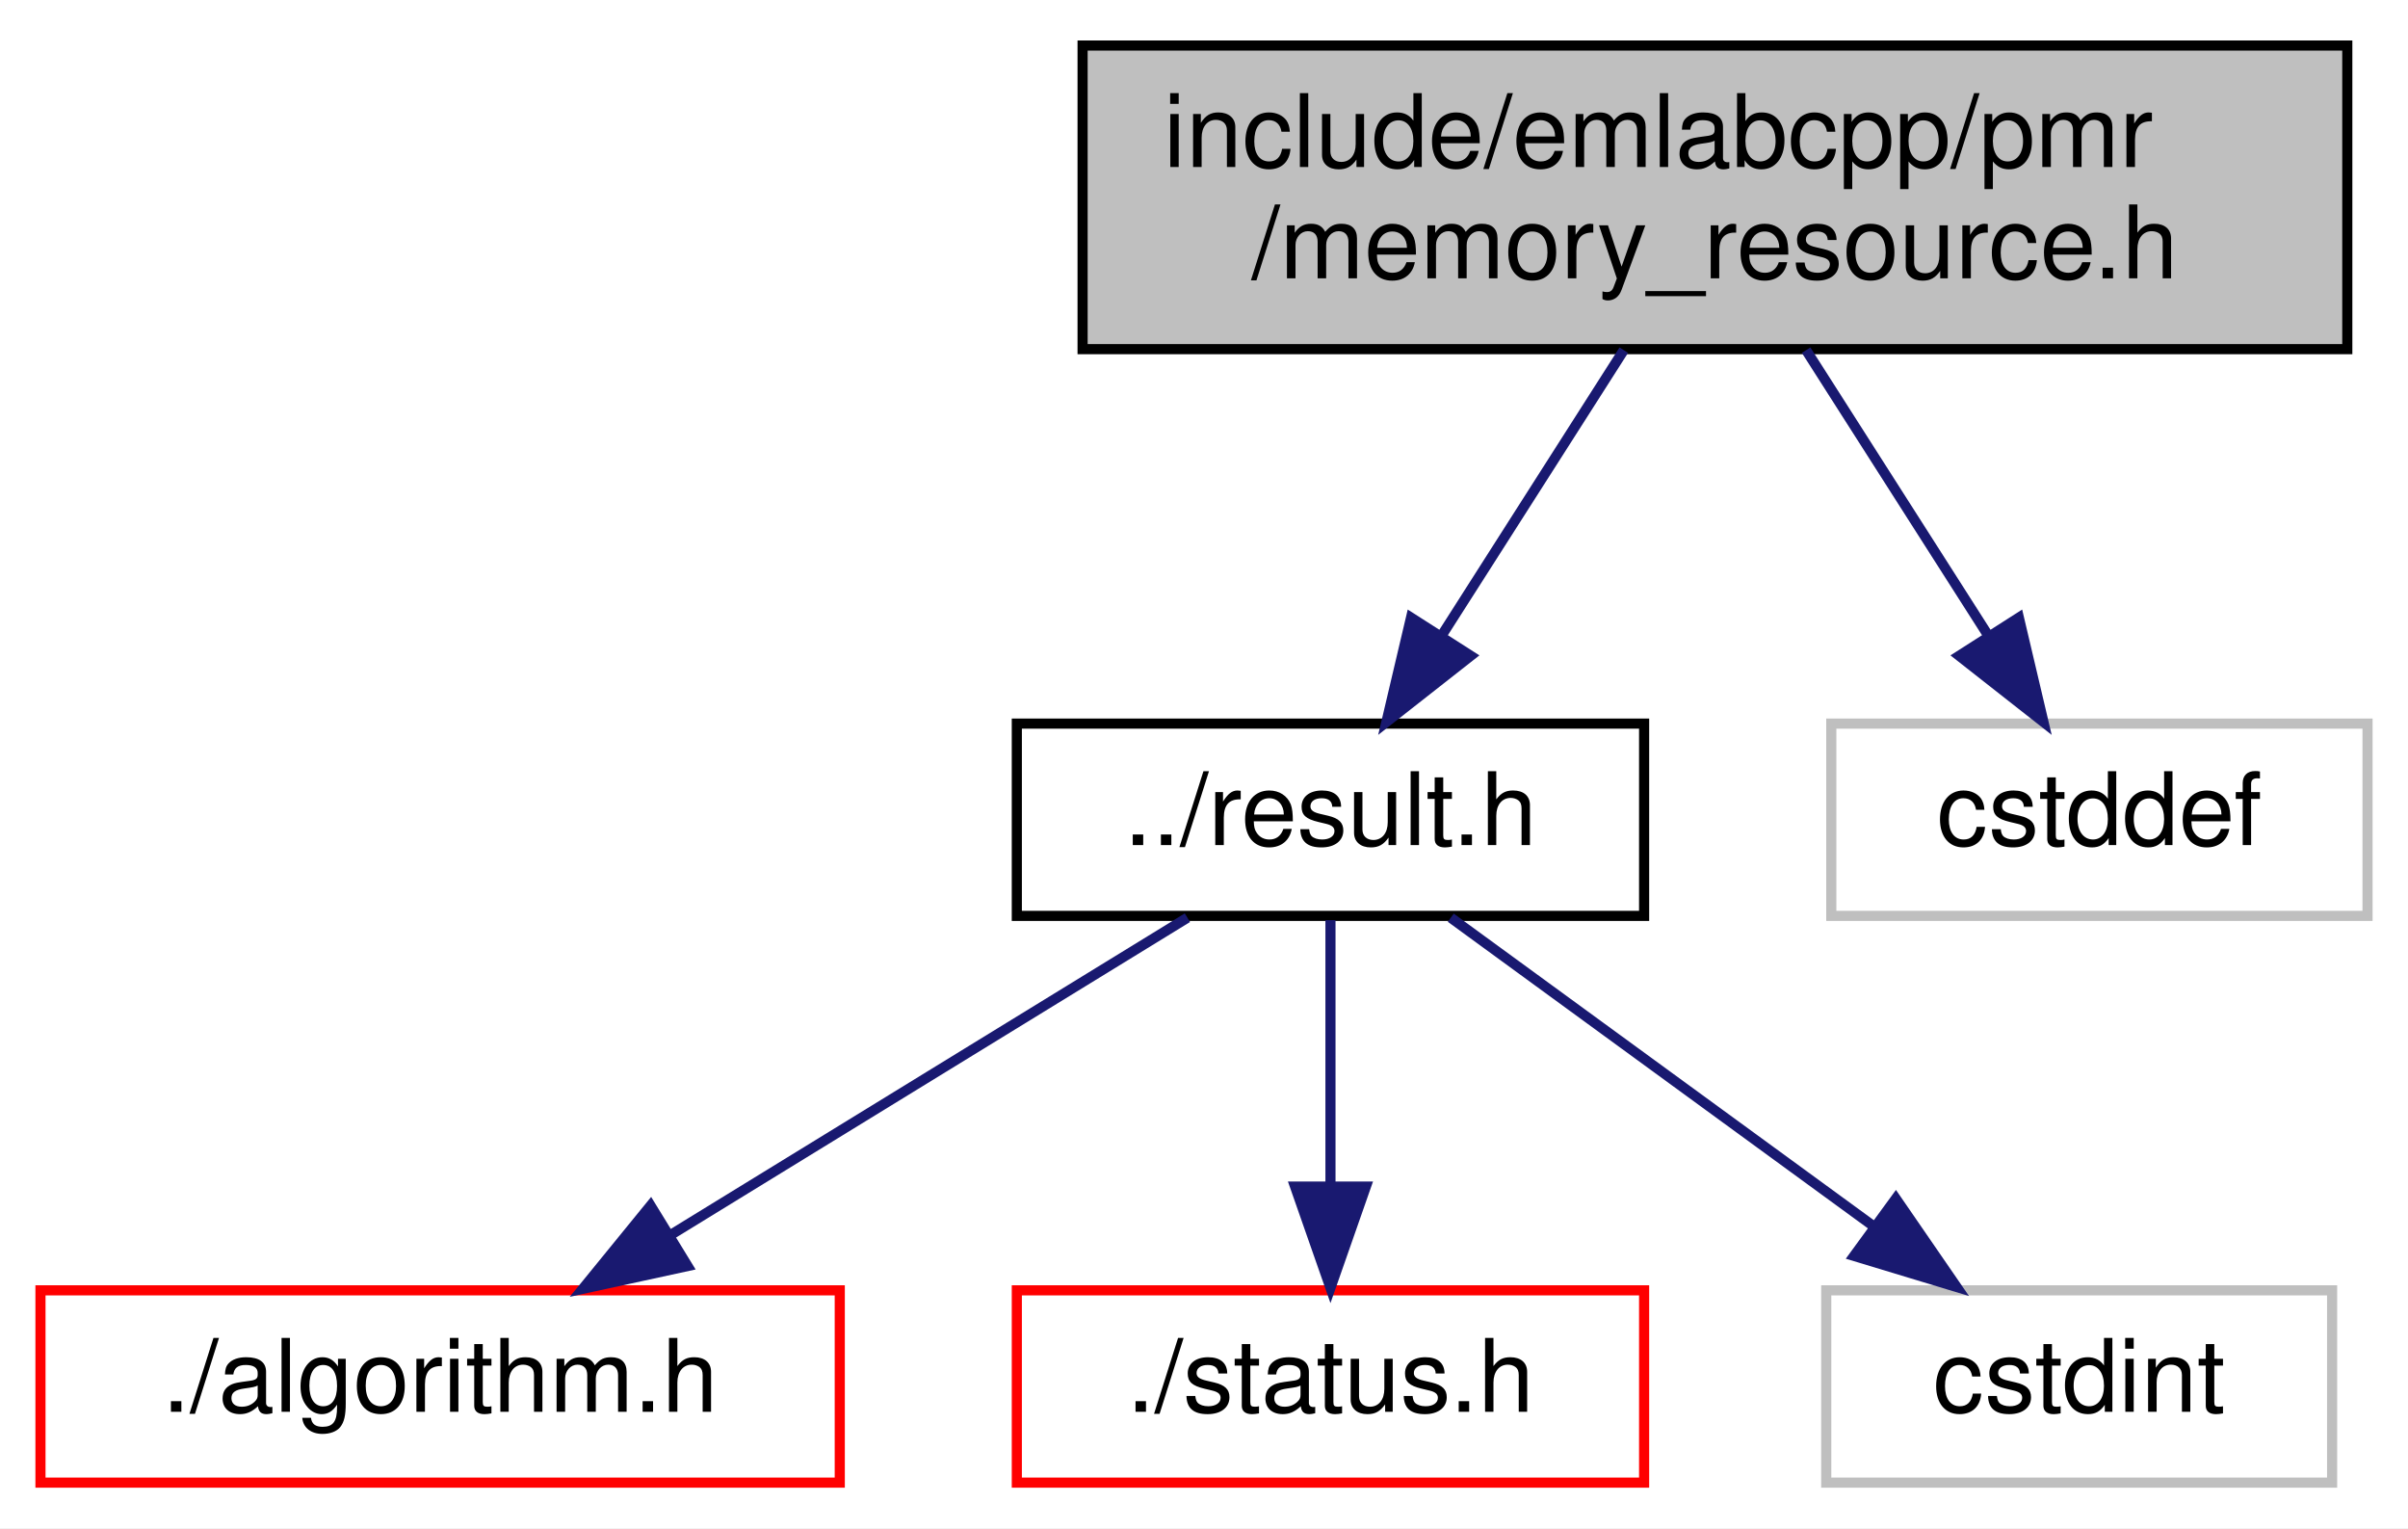
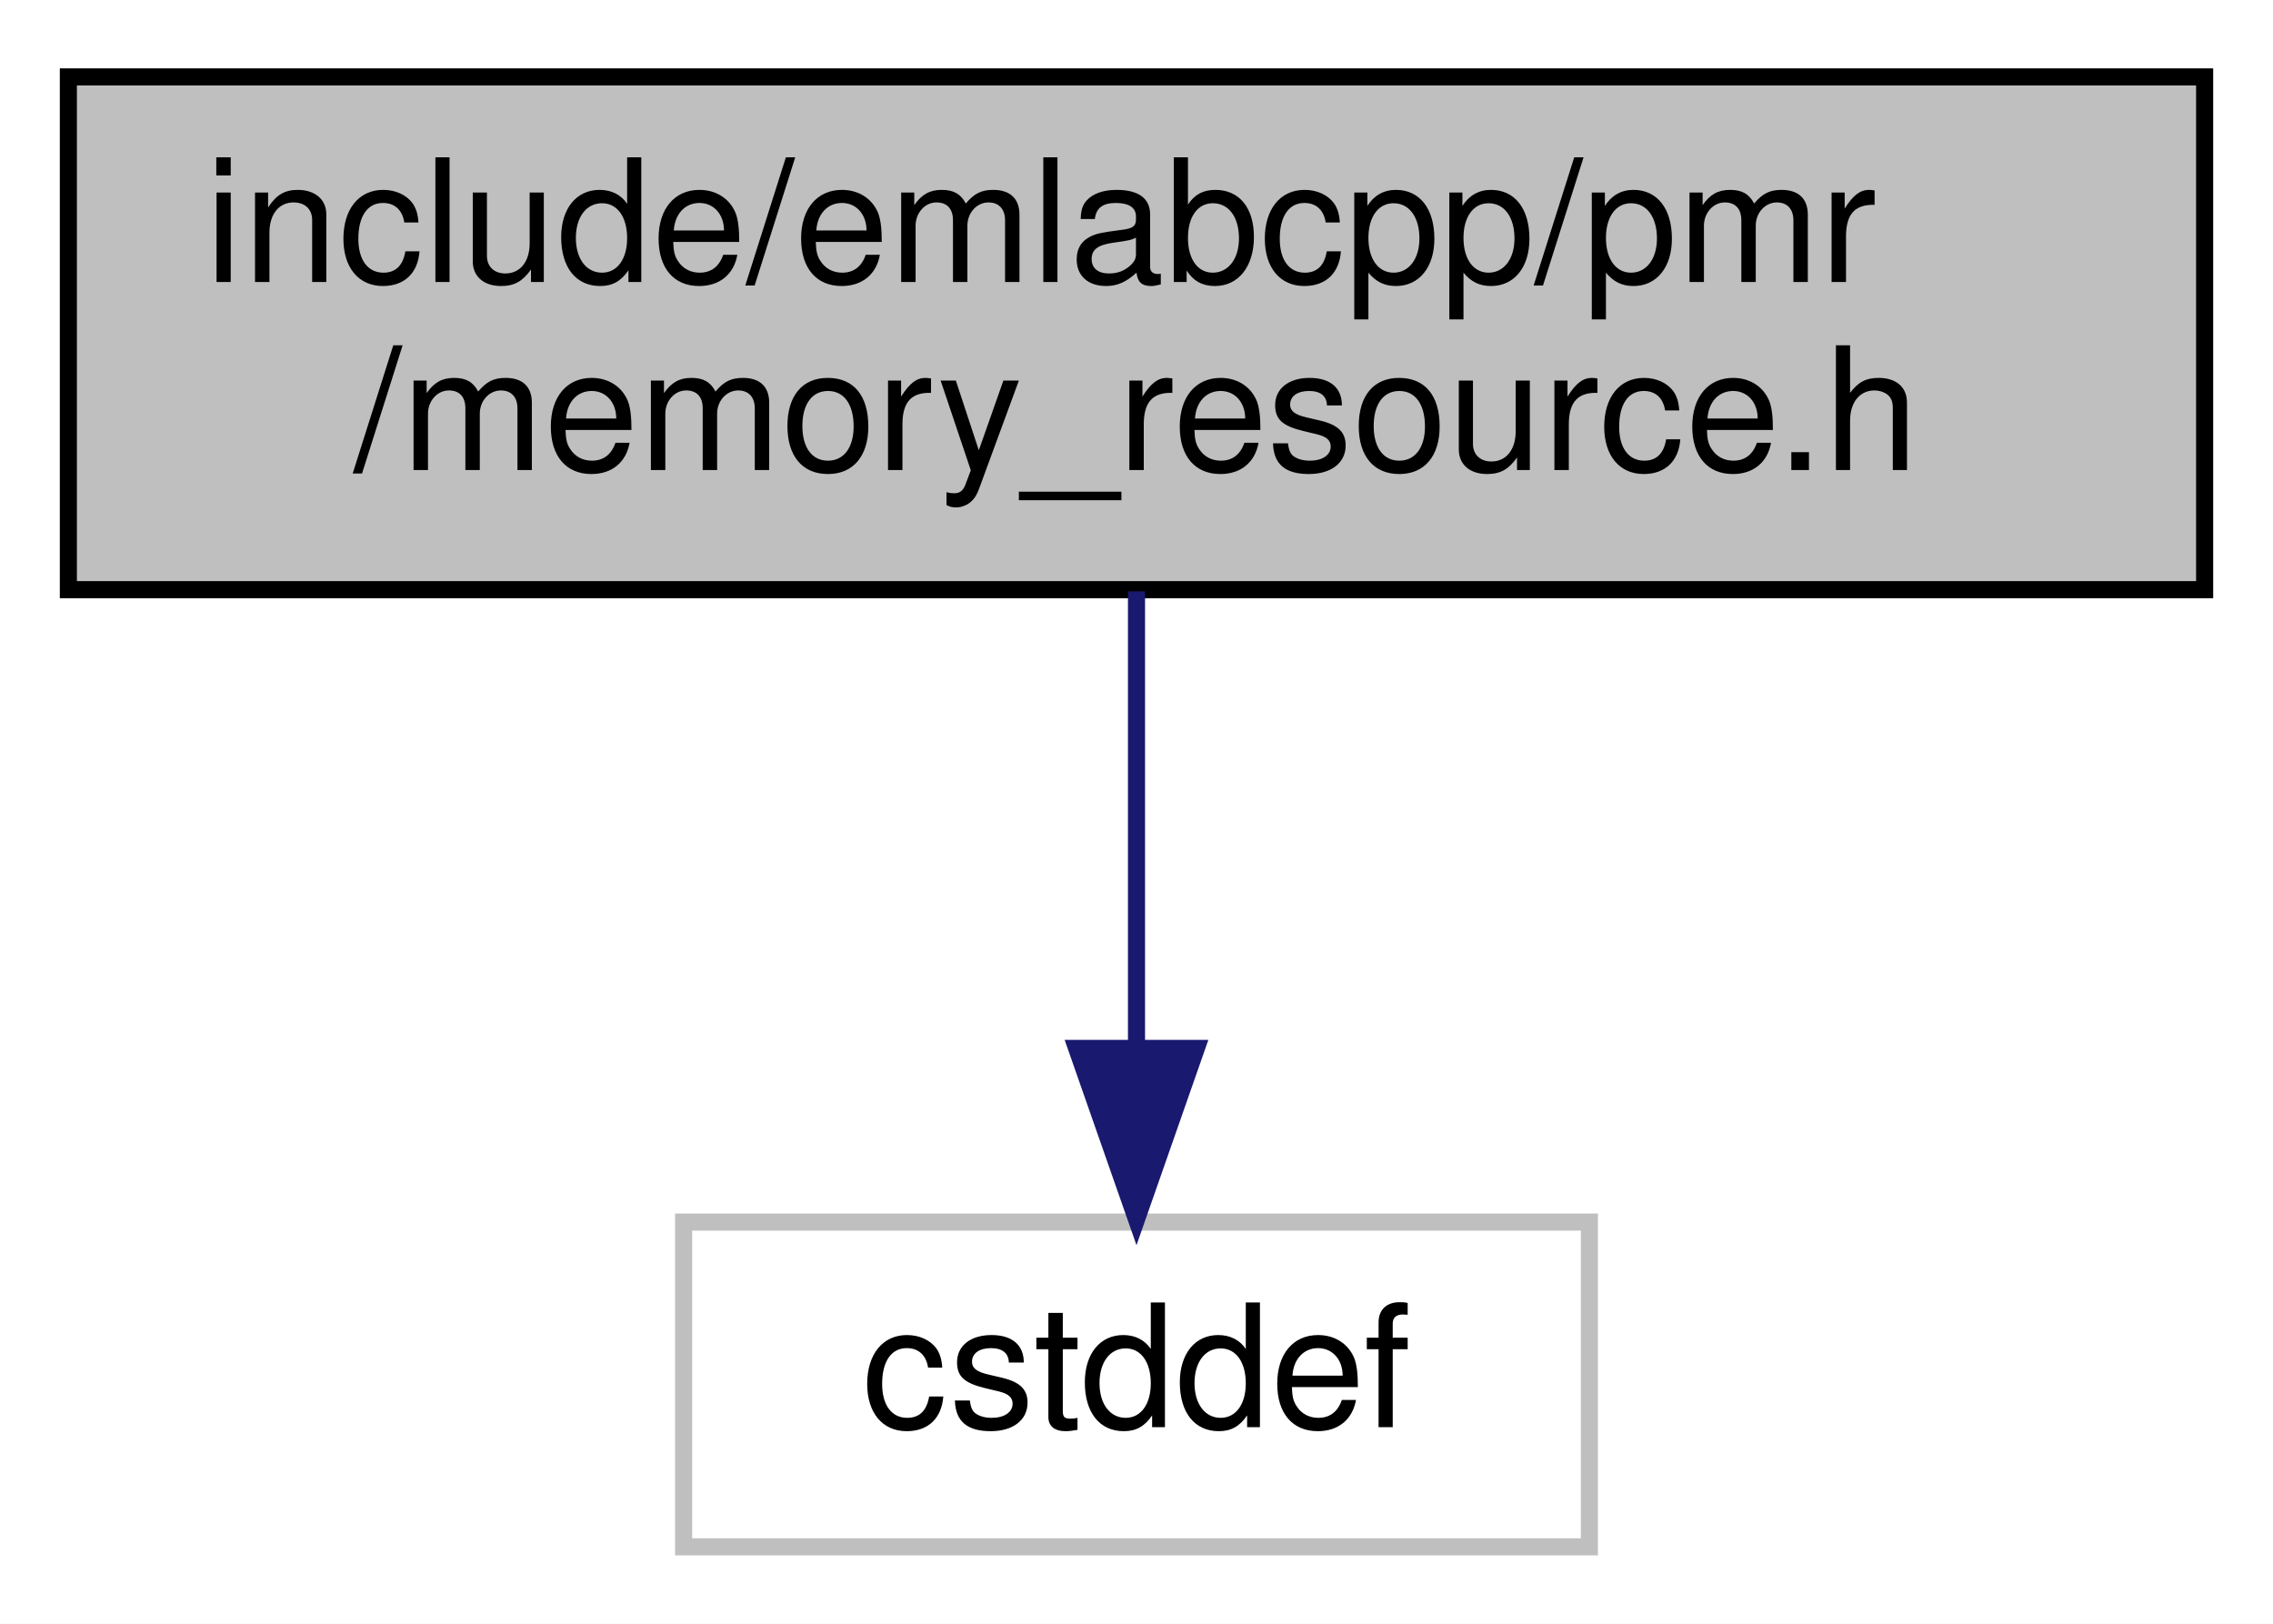
- <svg xmlns="http://www.w3.org/2000/svg" xmlns:xlink="http://www.w3.org/1999/xlink" width="238pt" height="151pt" viewBox="0.00 0.00 238.00 151.00">
-   <g id="graph0" class="graph" transform="scale(1 1) rotate(0) translate(4 147)">
-     <polygon fill="white" stroke="transparent" points="-4,4 -4,-147 234,-147 234,4 -4,4" />
+ <svg xmlns="http://www.w3.org/2000/svg" xmlns:xlink="http://www.w3.org/1999/xlink" width="133pt" height="95pt" viewBox="0.00 0.00 133.00 95.00">
+   <g id="graph0" class="graph" transform="scale(1 1) rotate(0) translate(4 91)">
+     <polygon fill="white" stroke="transparent" points="-4,4 -4,-91 129,-91 129,4 -4,4" />
    <g id="node1" class="node">
      <g id="a_node1">
        <a xlink:title=" ">
-           <polygon fill="#bfbfbf" stroke="black" points="103,-112.5 103,-142.5 228,-142.5 228,-112.5 103,-112.5" />
-           <text text-anchor="start" x="111" y="-130.5" font-family="Helvetica,sans-Serif" font-size="10.00">include/emlabcpp/pmr</text>
-           <text text-anchor="middle" x="165.5" y="-119.5" font-family="Helvetica,sans-Serif" font-size="10.00">/memory_resource.h</text>
+           <polygon fill="#bfbfbf" stroke="black" points="0,-56.5 0,-86.5 125,-86.5 125,-56.5 0,-56.5" />
+           <text text-anchor="start" x="8" y="-74.5" font-family="Helvetica,sans-Serif" font-size="10.00">include/emlabcpp/pmr</text>
+           <text text-anchor="middle" x="62.5" y="-63.5" font-family="Helvetica,sans-Serif" font-size="10.00">/memory_resource.h</text>
        </a>
      </g>
    </g>
    <g id="node2" class="node">
      <g id="a_node2">
-         <a xlink:href="result_8h.html" target="_top" xlink:title=" ">
-           <polygon fill="white" stroke="black" points="96.5,-56.5 96.5,-75.5 158.5,-75.5 158.5,-56.5 96.5,-56.5" />
-           <text text-anchor="middle" x="127.5" y="-63.5" font-family="Helvetica,sans-Serif" font-size="10.00">../result.h</text>
+         <a xlink:title=" ">
+           <polygon fill="white" stroke="#bfbfbf" points="36,-0.5 36,-19.5 89,-19.5 89,-0.5 36,-0.5" />
+           <text text-anchor="middle" x="62.5" y="-7.5" font-family="Helvetica,sans-Serif" font-size="10.00">cstddef</text>
        </a>
      </g>
    </g>
    <g id="edge1" class="edge">
-       <path fill="none" stroke="midnightblue" d="M156.49,-112.4C151.09,-103.93 144.17,-93.1 138.45,-84.14" />
-       <polygon fill="midnightblue" stroke="midnightblue" points="141.36,-82.2 133.03,-75.66 135.46,-85.97 141.36,-82.2" />
-     </g>
-     <g id="node6" class="node">
-       <g id="a_node6">
-         <a xlink:title=" ">
-           <polygon fill="white" stroke="#bfbfbf" points="177,-56.5 177,-75.5 230,-75.5 230,-56.5 177,-56.5" />
-           <text text-anchor="middle" x="203.5" y="-63.5" font-family="Helvetica,sans-Serif" font-size="10.00">cstddef</text>
-         </a>
-       </g>
-     </g>
-     <g id="edge5" class="edge">
-       <path fill="none" stroke="midnightblue" d="M174.51,-112.4C179.91,-103.93 186.83,-93.1 192.55,-84.14" />
-       <polygon fill="midnightblue" stroke="midnightblue" points="195.54,-85.97 197.97,-75.66 189.64,-82.2 195.54,-85.97" />
-     </g>
-     <g id="node3" class="node">
-       <g id="a_node3">
-         <a xlink:href="algorithm_8h.html" target="_top" xlink:title=" ">
-           <polygon fill="white" stroke="red" points="0,-0.5 0,-19.5 79,-19.5 79,-0.5 0,-0.5" />
-           <text text-anchor="middle" x="39.5" y="-7.5" font-family="Helvetica,sans-Serif" font-size="10.00">./algorithm.h</text>
-         </a>
-       </g>
-     </g>
-     <g id="edge2" class="edge">
-       <path fill="none" stroke="midnightblue" d="M113.36,-56.32C99.63,-47.9 78.56,-34.97 62.44,-25.07" />
-       <polygon fill="midnightblue" stroke="midnightblue" points="63.96,-21.9 53.6,-19.65 60.3,-27.87 63.96,-21.9" />
-     </g>
-     <g id="node4" class="node">
-       <g id="a_node4">
-         <a xlink:href="status_8h.html" target="_top" xlink:title=" ">
-           <polygon fill="white" stroke="red" points="96.5,-0.5 96.5,-19.5 158.5,-19.5 158.5,-0.5 96.5,-0.5" />
-           <text text-anchor="middle" x="127.5" y="-7.5" font-family="Helvetica,sans-Serif" font-size="10.00">./status.h</text>
-         </a>
-       </g>
-     </g>
-     <g id="edge3" class="edge">
-       <path fill="none" stroke="midnightblue" d="M127.5,-56.08C127.5,-49.01 127.5,-38.86 127.5,-29.99" />
-       <polygon fill="midnightblue" stroke="midnightblue" points="131,-29.75 127.5,-19.75 124,-29.75 131,-29.75" />
-     </g>
-     <g id="node5" class="node">
-       <g id="a_node5">
-         <a xlink:title=" ">
-           <polygon fill="white" stroke="#bfbfbf" points="176.5,-0.5 176.5,-19.5 226.5,-19.5 226.5,-0.5 176.5,-0.5" />
-           <text text-anchor="middle" x="201.5" y="-7.5" font-family="Helvetica,sans-Serif" font-size="10.00">cstdint</text>
-         </a>
-       </g>
-     </g>
-     <g id="edge4" class="edge">
-       <path fill="none" stroke="midnightblue" d="M139.39,-56.32C150.65,-48.11 167.79,-35.6 181.21,-25.81" />
-       <polygon fill="midnightblue" stroke="midnightblue" points="183.38,-28.56 189.39,-19.83 179.25,-22.9 183.38,-28.56" />
+       <path fill="none" stroke="midnightblue" d="M62.5,-56.4C62.5,-48.47 62.5,-38.46 62.5,-29.86" />
+       <polygon fill="midnightblue" stroke="midnightblue" points="66,-29.66 62.5,-19.66 59,-29.66 66,-29.66" />
    </g>
  </g>
</svg>
